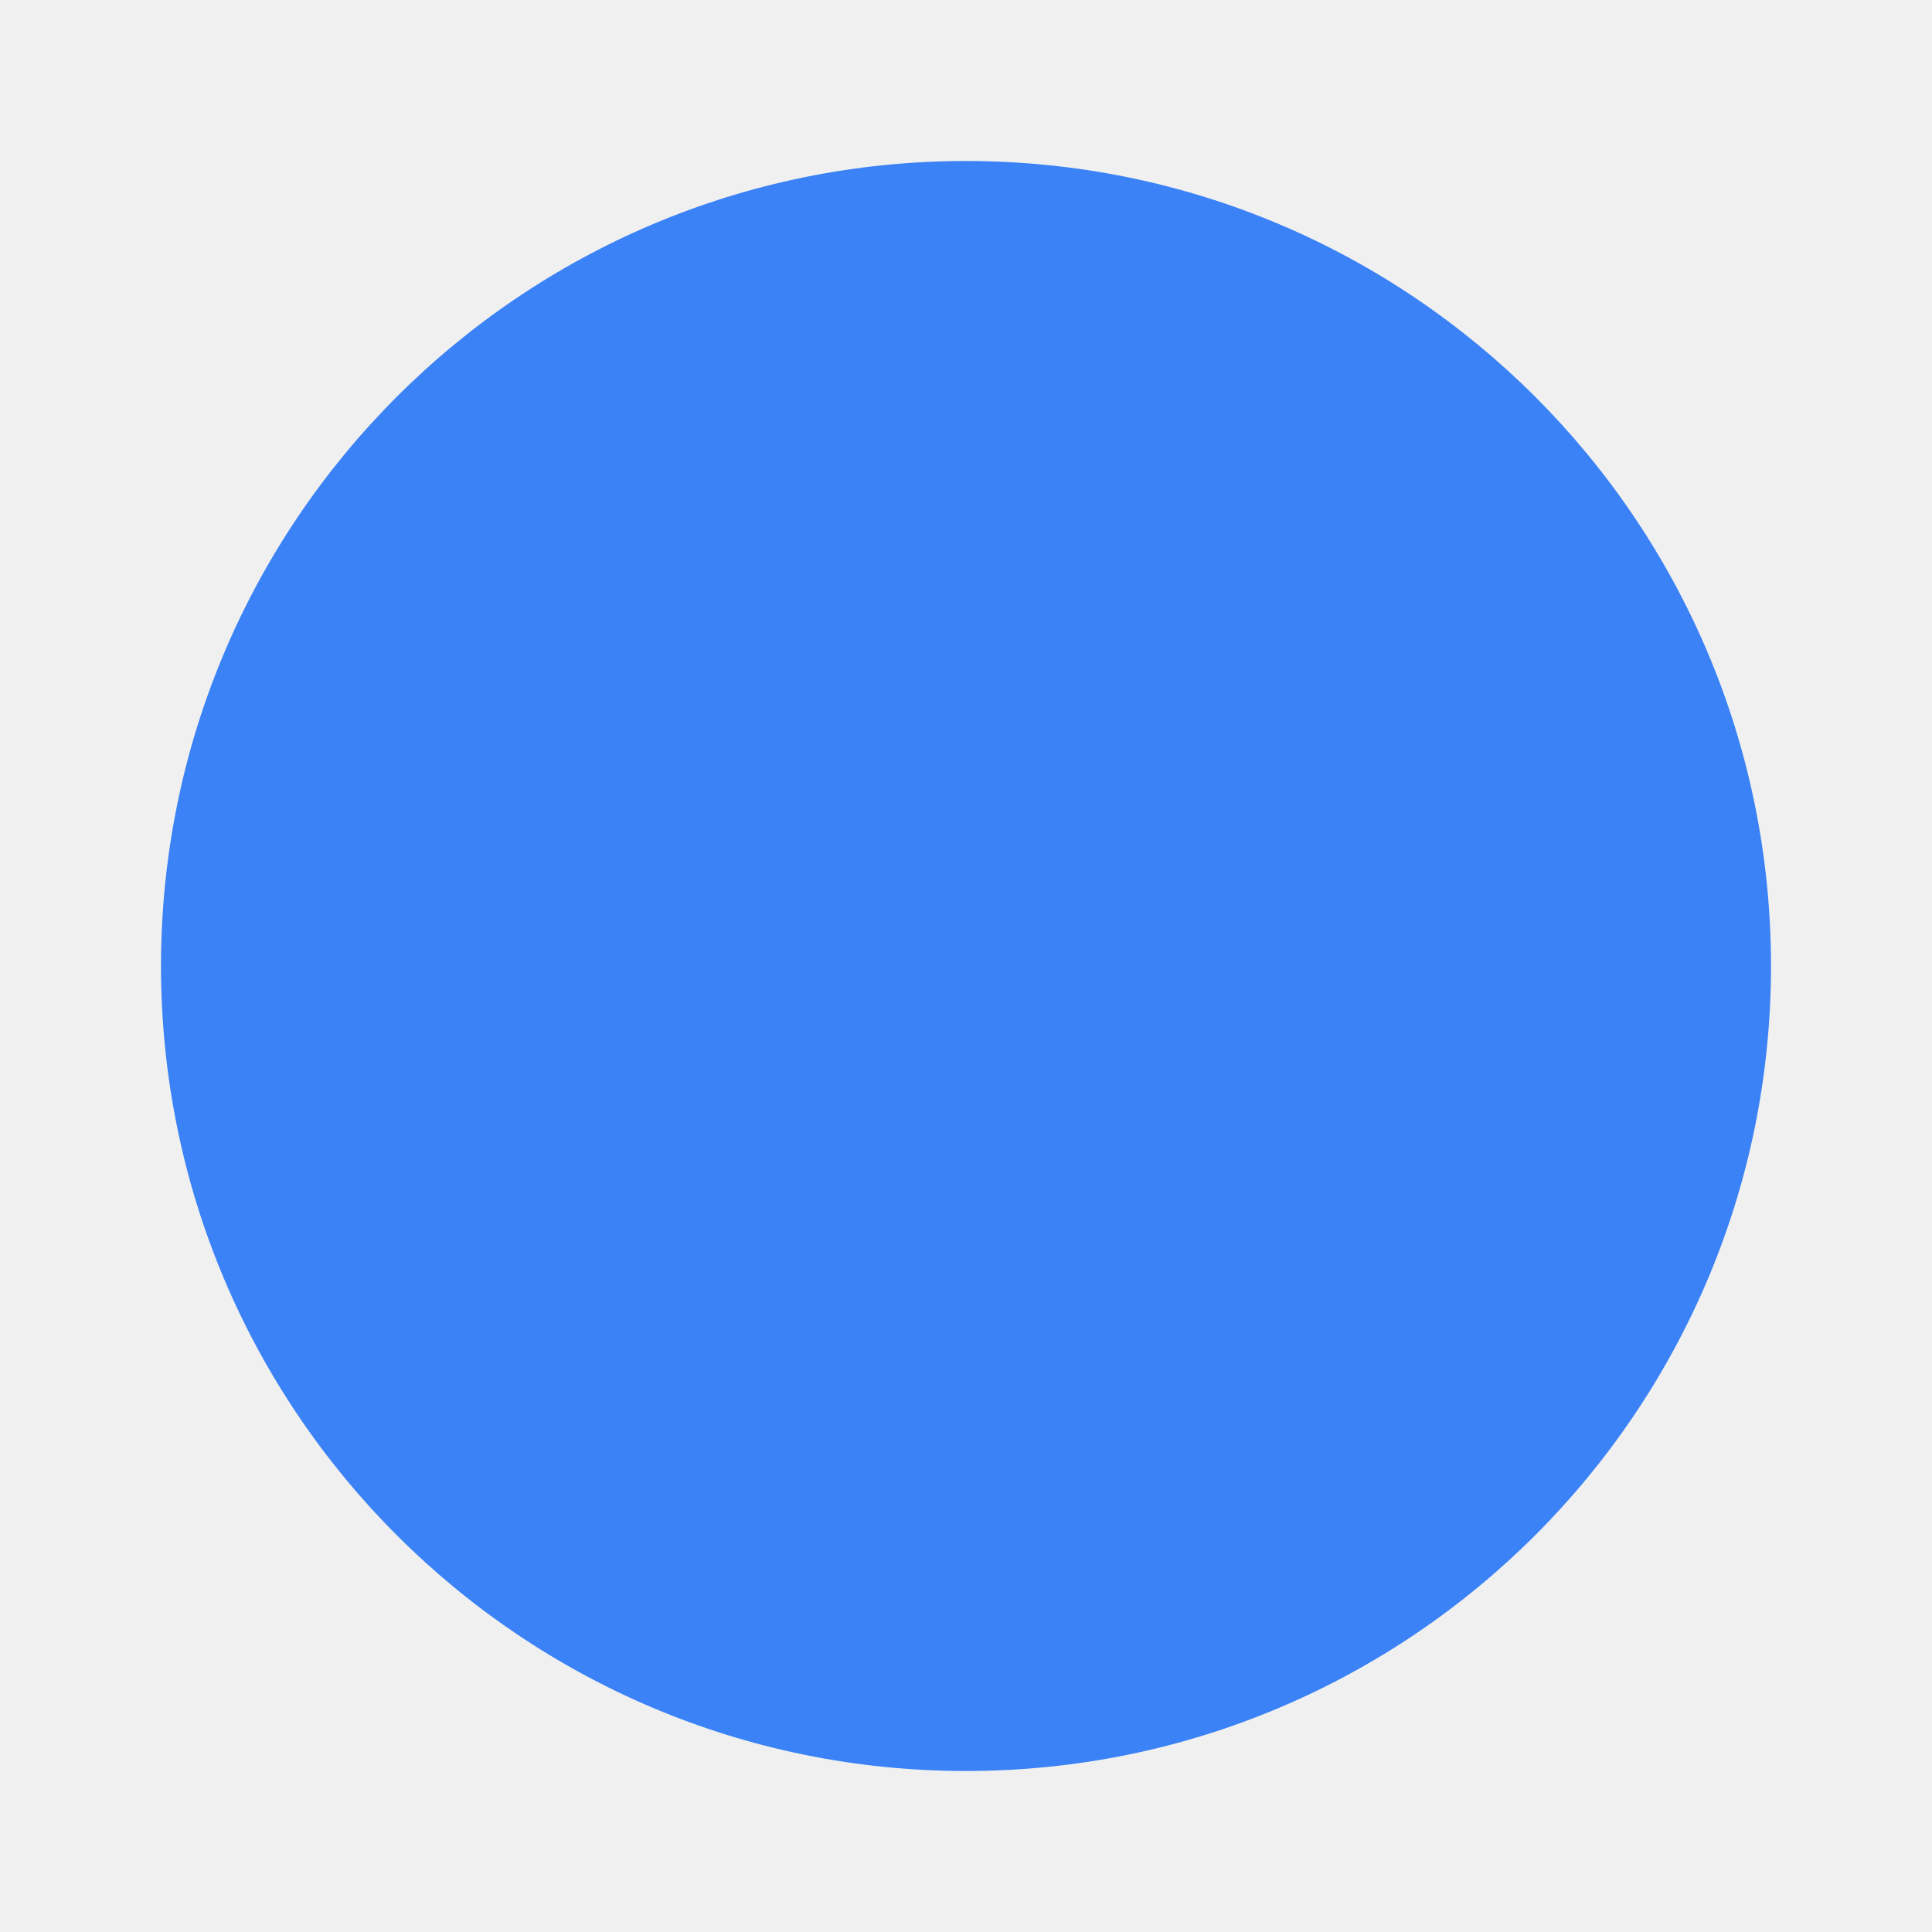
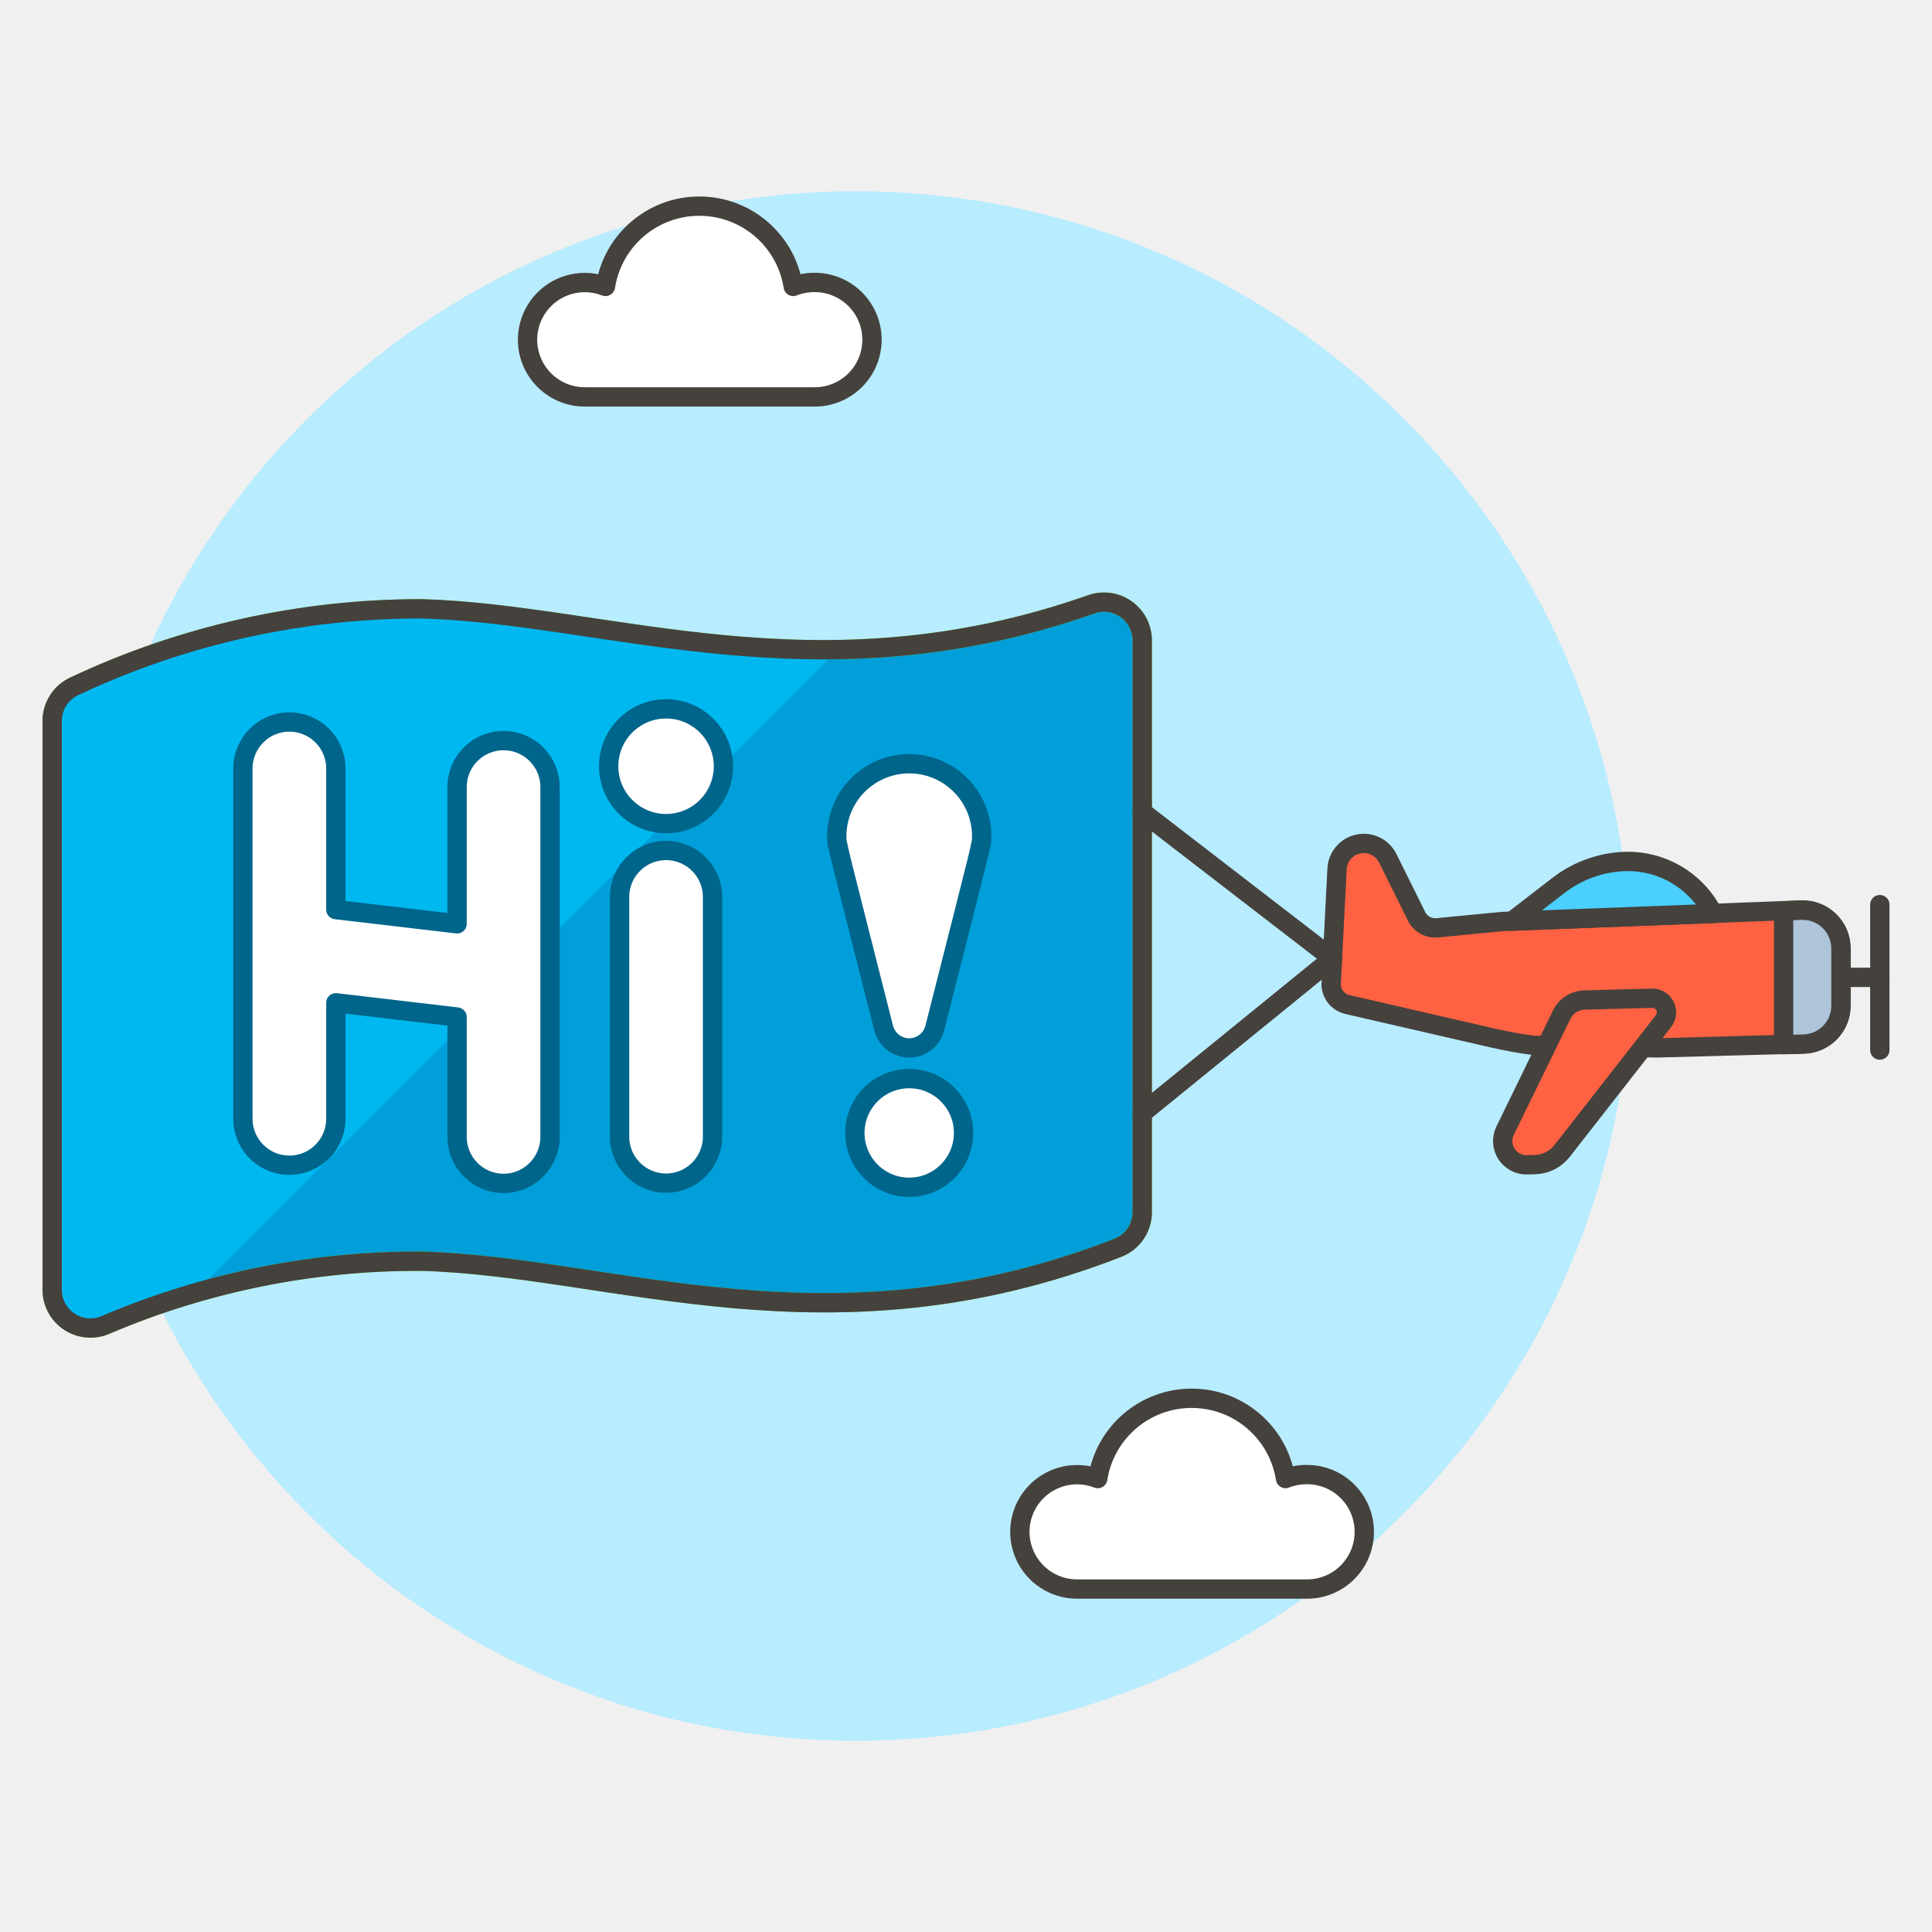
- <svg xmlns="http://www.w3.org/2000/svg" viewBox="0 0 24 24" fill="none">
-   <circle cx="12" cy="12" r="10" fill="#3B82F6" />
+ <svg xmlns="http://www.w3.org/2000/svg" viewBox="-2.5 -2.5 500 500" id="Plane-Hi-Sign--Streamline-Ux" height="500" width="500">
+   <path d="M20.924 247.5a198 198 0 1 0 396 0 198 198 0 1 0 -396 0Z" fill="#b8ecff" stroke="#b8ecff" stroke-width="5" />
+   <path d="M293.114 311.207a9.9 9.9 0 0 1 -6.311 9.227c-74.423 29.002 -130.348 4.876 -180.101 3.465a206.034 206.034 0 0 0 -81.997 16.533 9.9 9.9 0 0 1 -13.702 -9.143V184.095a9.9 9.9 0 0 1 5.697 -8.969 209.989 209.989 0 0 1 90.001 -20.062c48.233 1.356 102.188 23.839 173.22 -1.163a9.9 9.9 0 0 1 13.192 9.341Z" fill="#009fd9" stroke="#6dd627" stroke-width="5" />
+   <path d="M214.449 165.612c-40.734 0.698 -75.532 -9.638 -107.747 -10.548a209.989 209.989 0 0 0 -90.001 20.062 9.9 9.9 0 0 0 -5.697 8.969v147.193a9.9 9.9 0 0 0 13.702 9.143 230.932 230.932 0 0 1 23.022 -8.172l166.716 -166.716" fill="#00b8f0" stroke-width="5" />
+   <path d="M293.114 311.207a9.9 9.9 0 0 1 -6.311 9.227c-74.423 29.002 -130.348 4.876 -180.101 3.465a206.034 206.034 0 0 0 -81.997 16.533 9.9 9.9 0 0 1 -13.702 -9.143V184.095a9.9 9.9 0 0 1 5.697 -8.969 209.989 209.989 0 0 1 90.001 -20.062c48.233 1.356 102.188 23.839 173.22 -1.163a9.9 9.9 0 0 1 13.192 9.341Z" fill="none" stroke="#45413c" stroke-linecap="round" stroke-linejoin="round" stroke-width="5" />
+   <path d="m386.343 235.981 -16.979 1.643a5.445 5.445 0 0 1 -5.499 -3.465l-7.187 -14.484a6.93 6.93 0 0 0 -13.152 2.727l-1.53 29.928a5.475 5.475 0 0 0 4.183 5.138l37.65 8.672c3.465 0.777 6.97 1.435 10.514 1.896l32.026 0.663 37.942 -1.044a9.9 9.9 0 0 0 9.623 -9.9v-14.85a9.9 9.9 0 0 0 -10.326 -9.9Z" fill="#ff6242" stroke-width="5" />
+   <path d="M473.933 247.035v-4.079a9.9 9.9 0 0 0 -10.326 -9.9l-77.265 2.921 -16.979 1.643a5.445 5.445 0 0 1 -5.499 -3.465l-7.187 -14.484a6.93 6.93 0 0 0 -13.152 2.727l-1.356 26.586Z" fill="#ff6242" stroke-width="5" />
+   <path d="m386.343 235.981 -16.979 1.643a5.445 5.445 0 0 1 -5.499 -3.465l-7.187 -14.484a6.93 6.93 0 0 0 -13.152 2.727l-1.53 29.928a5.475 5.475 0 0 0 4.183 5.138l37.65 8.672c3.465 0.777 6.97 1.435 10.514 1.896l32.026 0.663 37.942 -1.044a9.9 9.9 0 0 0 9.623 -9.9v-14.85a9.9 9.9 0 0 0 -10.326 -9.9Z" fill="none" stroke="#45413c" stroke-linecap="round" stroke-linejoin="round" stroke-width="5" />
+   <path d="M401.767 295.367a9.217 9.217 0 0 1 -7.024 3.534l-2.044 0.054a6.143 6.143 0 0 1 -5.678 -8.836l14.637 -30.007a6.782 6.782 0 0 1 5.915 -3.807l17.459 -0.465a3.668 3.668 0 0 1 2.97 5.94Z" fill="#ff6242" stroke="#45413c" stroke-linecap="round" stroke-linejoin="round" stroke-width="5" />
+   <path d="m473.933 250.44 10.063 0" fill="none" stroke="#45413c" stroke-linecap="round" stroke-linejoin="round" stroke-width="5" />
+   <path d="m483.996 231.62 0 37.64" fill="none" stroke="#45413c" stroke-linecap="round" stroke-linejoin="round" stroke-width="5" />
+   <path d="M440.832 233.922a24.75 24.75 0 0 0 -23.235 -13.454 29.858 29.858 0 0 0 -16.785 6.188l-11.959 9.232Z" fill="#4acfff" stroke="#45413c" stroke-linecap="round" stroke-linejoin="round" stroke-width="5" />
+   <path d="m293.114 207.618 49.228 37.942 -49.228 40.021" fill="none" stroke="#45413c" stroke-linecap="round" stroke-linejoin="round" stroke-width="5" />
+   <path d="M335.521 379.121a14.682 14.682 0 0 0 -5.331 1.03 24.592 24.592 0 0 0 -48.589 0 14.801 14.801 0 1 0 -5.331 28.596h59.252a14.815 14.815 0 1 0 0 -29.626Z" fill="#ffffff" stroke="#45413c" stroke-linecap="round" stroke-linejoin="round" stroke-width="5" />
+   <path d="M208.113 70.597a14.786 14.786 0 0 0 -5.331 1.03 24.592 24.592 0 0 0 -48.589 0 14.801 14.801 0 1 0 -5.331 28.596h59.252a14.815 14.815 0 1 0 0 -29.626Z" fill="#ffffff" stroke="#45413c" stroke-linecap="round" stroke-linejoin="round" stroke-width="5" />
+   <path d="m459.093 233.234 4.514 -0.168a9.9 9.9 0 0 1 10.326 9.9v14.85a9.9 9.9 0 0 1 -9.623 9.9l-5.217 0.144Z" fill="#adc4d9" stroke="#45413c" stroke-linecap="round" stroke-linejoin="round" stroke-width="5" />
+   <path d="M127.819 303.762a12.038 12.038 0 0 1 -12.029 -12.029v-31.027l-31.373 -3.683v29.898a12.029 12.029 0 1 1 -24.057 0V196.272a12.029 12.029 0 0 1 24.057 0v36.63l31.373 3.683v-35.501a12.029 12.029 0 0 1 24.057 0v90.649a12.043 12.043 0 0 1 -12.029 12.029Z" fill="#ffffff" stroke="#00658a" stroke-linejoin="round" stroke-width="5" />
+   <path d="M169.874 303.702a12.043 12.043 0 0 1 -12.029 -12.029V229.522a12.029 12.029 0 0 1 24.057 0v62.152a12.043 12.043 0 0 1 -12.029 12.029Z" fill="#ffffff" stroke="#00658a" stroke-linejoin="round" stroke-width="5" />
+   <path d="M155.024 195.802a14.85 14.85 0 1 0 29.7 0 14.85 14.85 0 1 0 -29.7 0Z" fill="#ffffff" stroke="#00658a" stroke-linejoin="round" stroke-width="5" />
+   <path d="M232.803 304.772a14.063 14.063 0 1 1 14.063 -14.063 14.078 14.078 0 0 1 -14.063 14.063Z" fill="#ffffff" stroke="#00658a" stroke-linejoin="round" stroke-width="5" />
+   <path d="M232.803 268.701a6.821 6.821 0 0 1 -6.618 -5.153l-6.217 -24.507c-4.163 -16.409 -5.42 -21.364 -5.732 -23.235l-0.084 0a18.751 18.751 0 1 1 37.308 0l-0.074 0c-0.272 1.668 -1.351 5.915 -4.836 19.671l-7.133 28.096a6.811 6.811 0 0 1 -6.613 5.128Z" fill="#ffffff" stroke="#00658a" stroke-linejoin="round" stroke-width="5" />
</svg>
